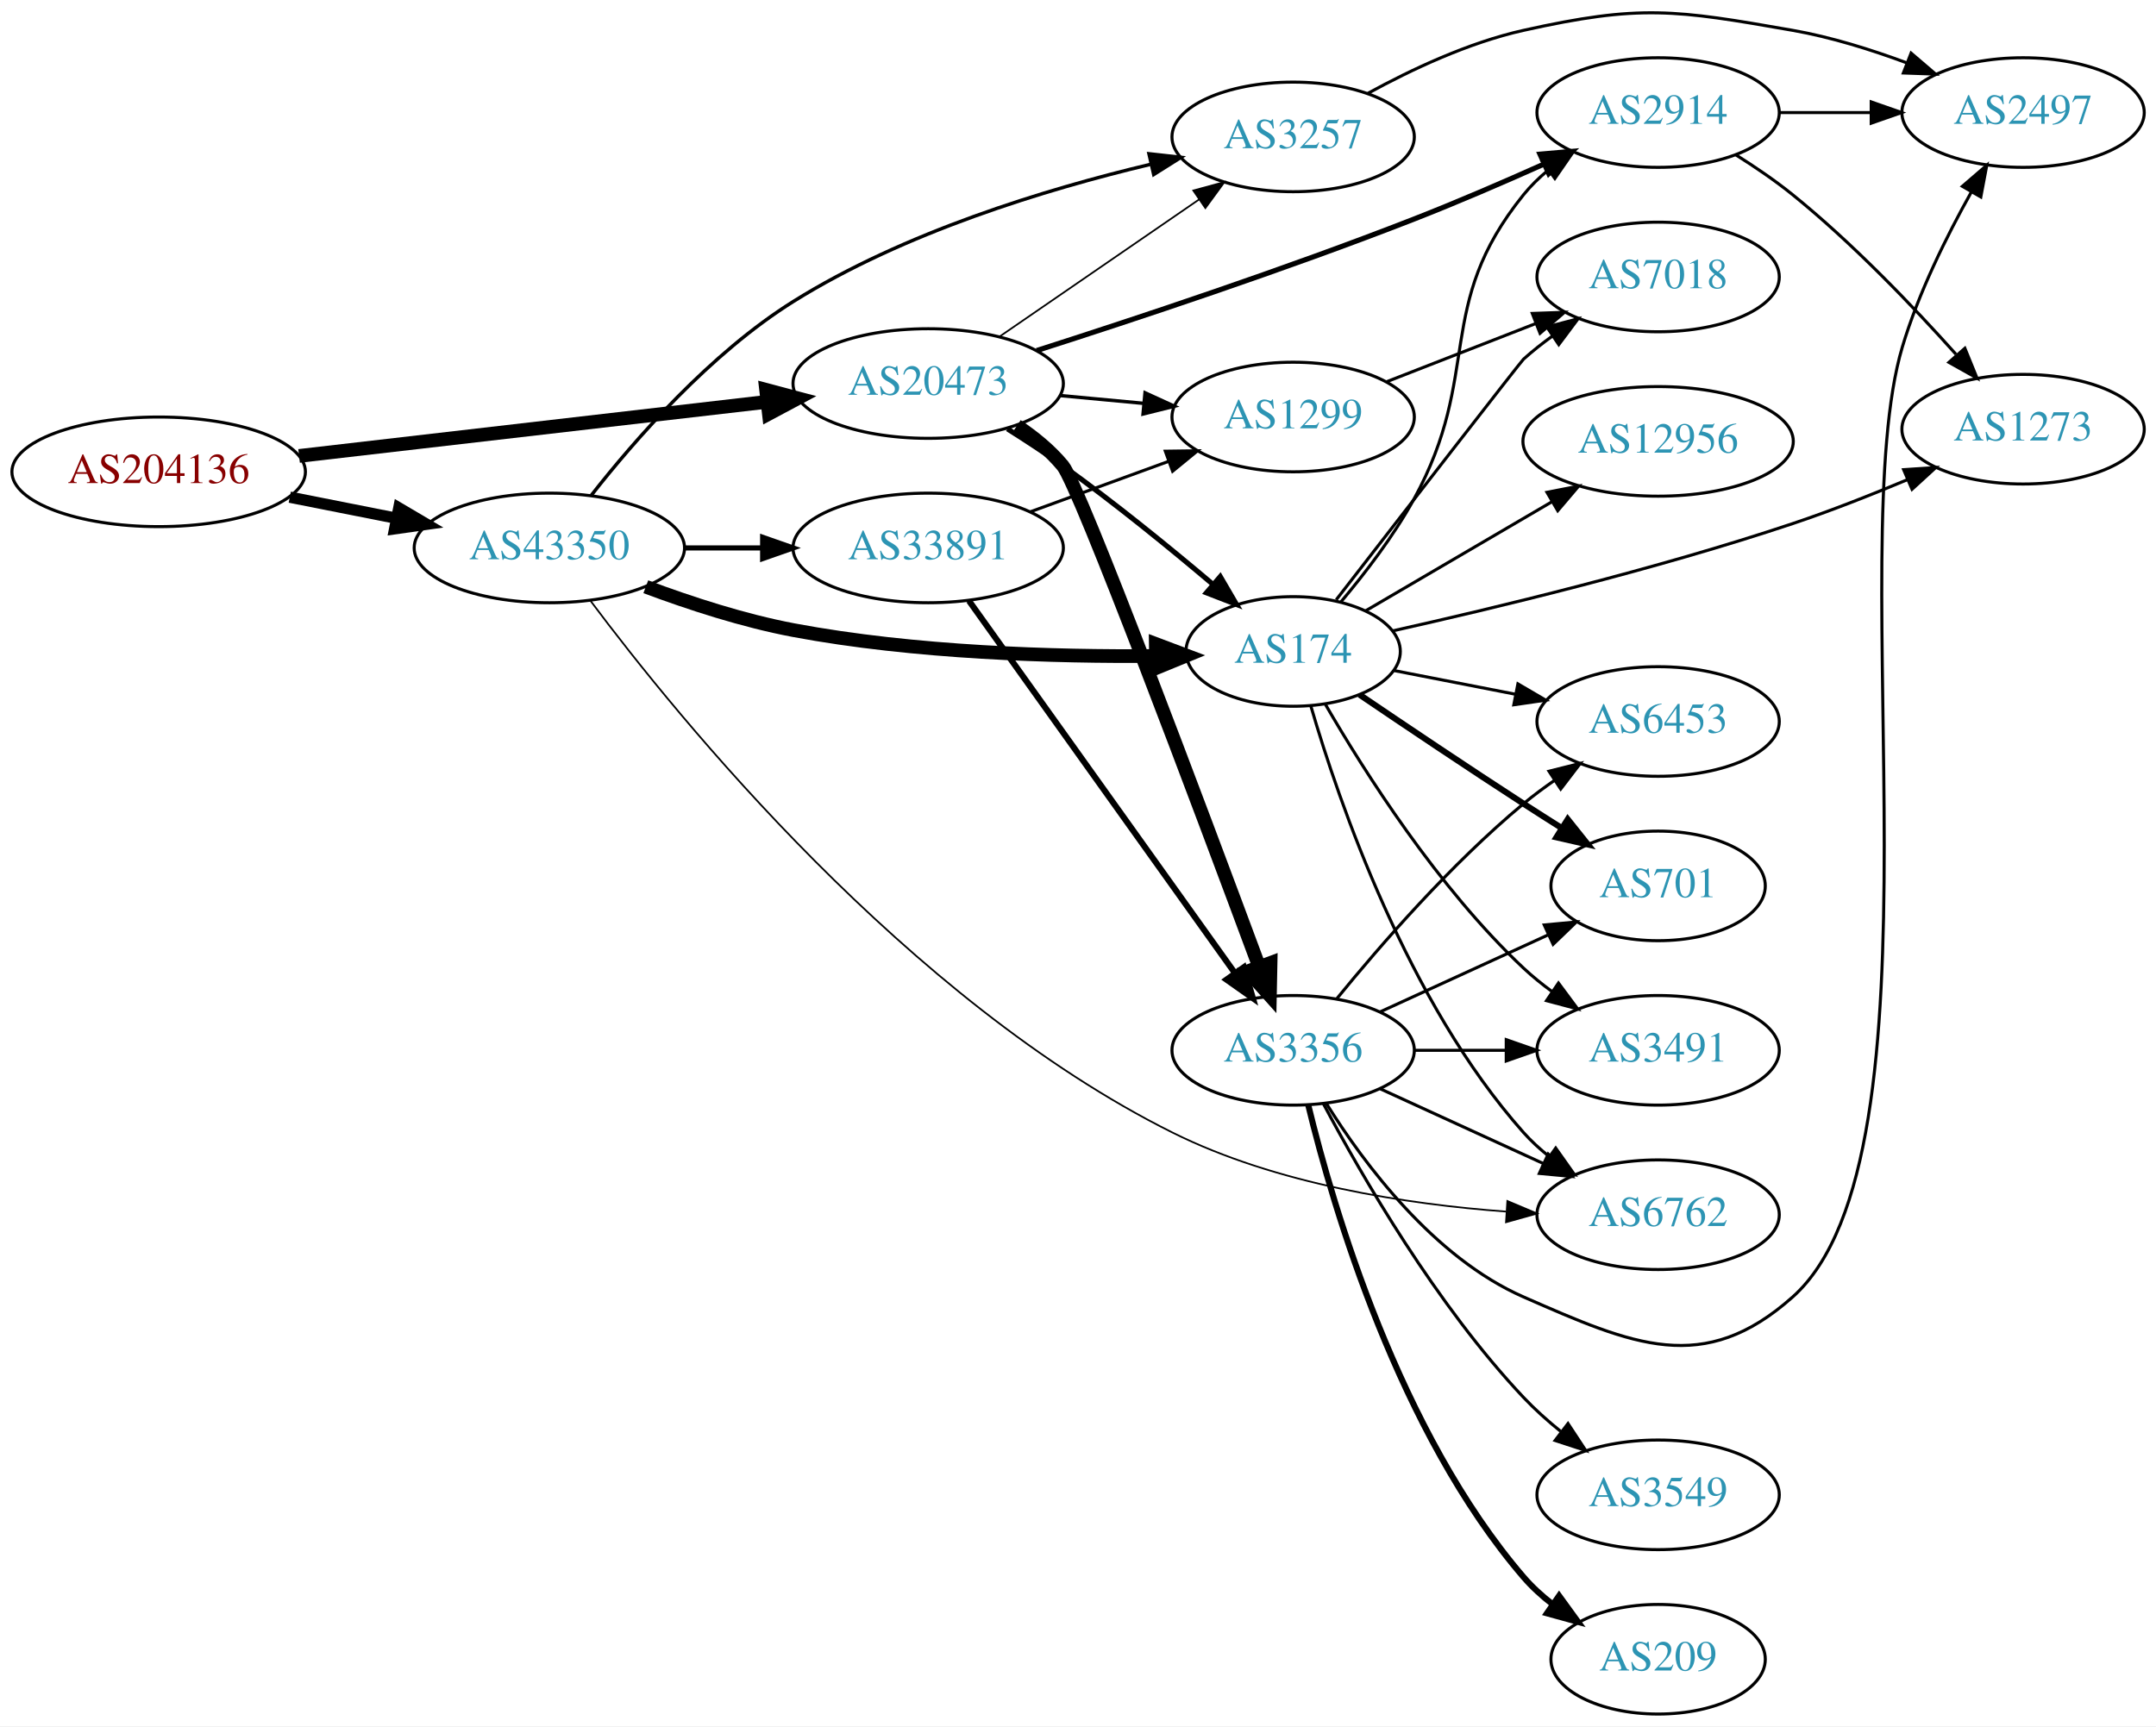
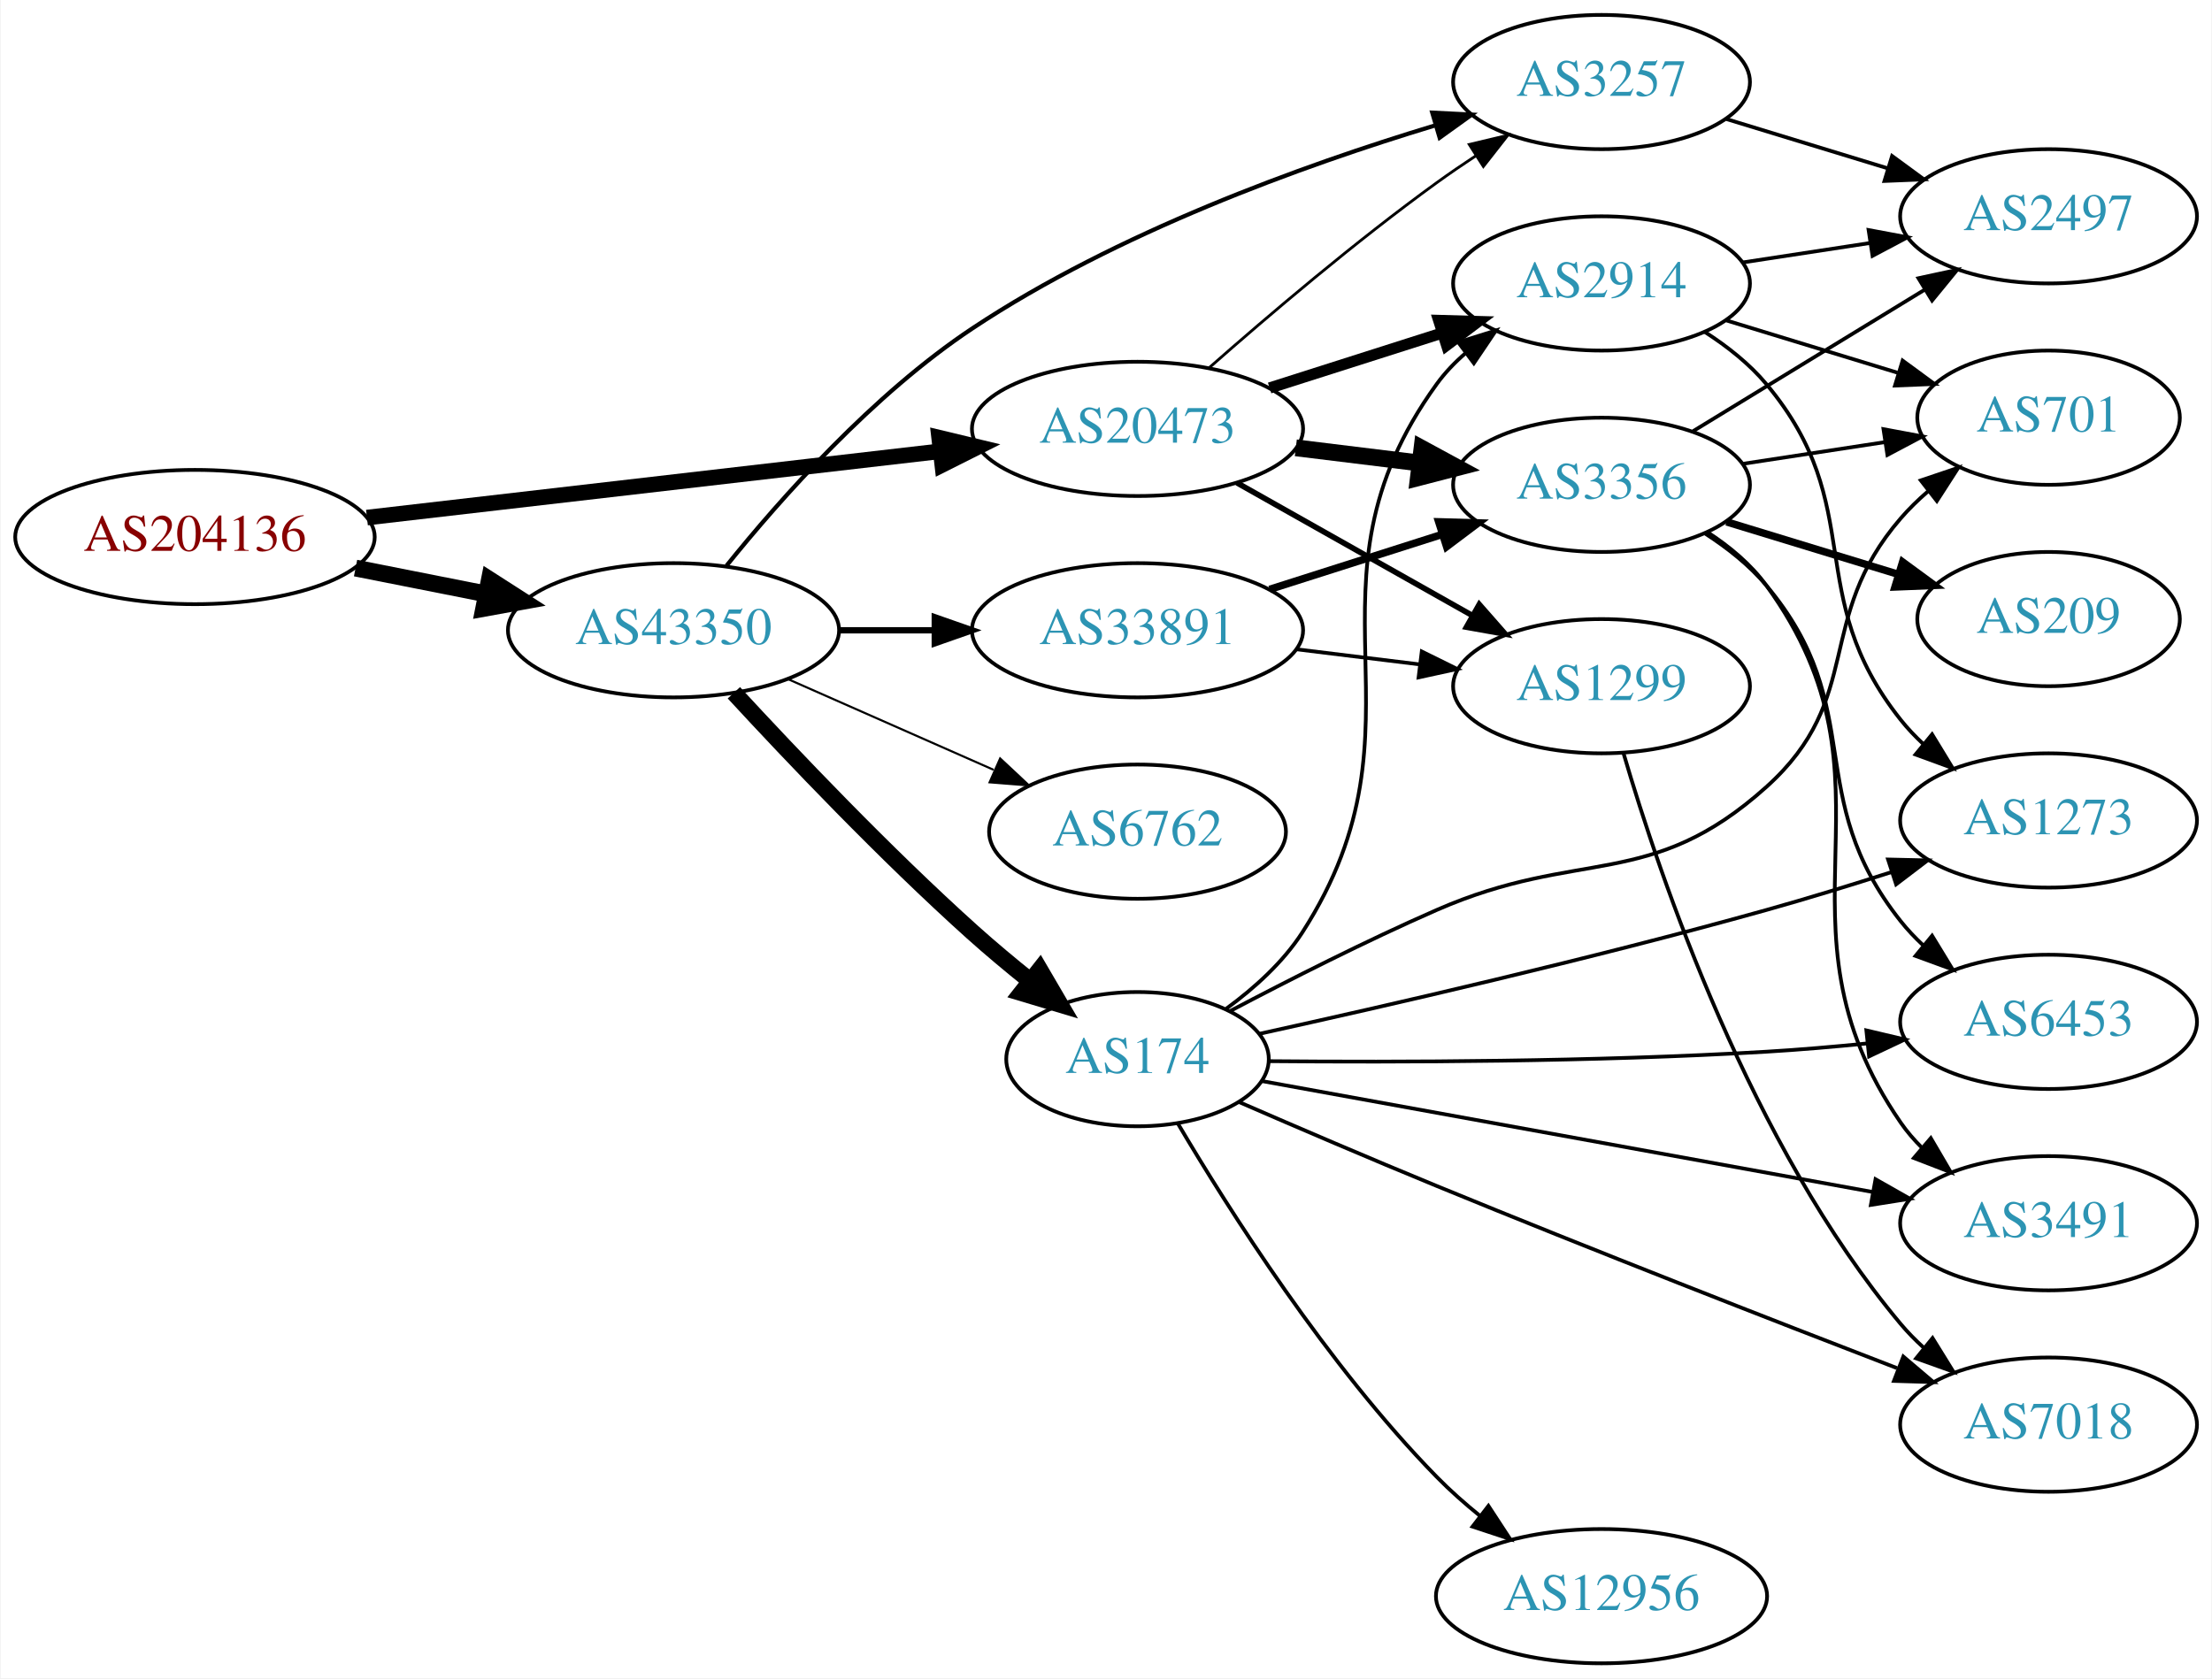
- <svg xmlns="http://www.w3.org/2000/svg" xmlns:xlink="http://www.w3.org/1999/xlink" width="708pt" height="567pt" viewBox="0.00 0.00 707.95 566.97">
-   <g id="graph0" class="graph" transform="scale(1 1) rotate(0) translate(4 562.967)">
-     <polygon fill="white" stroke="none" points="-4,4 -4,-562.967 703.954,-562.967 703.954,4 -4,4" />
+ <svg xmlns="http://www.w3.org/2000/svg" xmlns:xlink="http://www.w3.org/1999/xlink" width="593pt" height="450pt" viewBox="0.00 0.00 592.66 450.00">
+   <g id="graph0" class="graph" transform="scale(1 1) rotate(0) translate(4 446)">
+     <polygon fill="white" stroke="none" points="-4,4 -4,-446 588.661,-446 588.661,4 -4,4" />
    <g id="node1" class="node">
      <g id="a_node1">
        <a xlink:href="/asn/204136" xlink:title="AS204136 ~ SILENT-GHOST-AS [AT]">
-           <ellipse fill="#ffffff" stroke="black" cx="48.096" cy="-408" rx="48.192" ry="18" />
-           <text text-anchor="middle" x="48.096" y="-404.3" font-family="Times,serif" font-size="14.00" fill="#880000">AS204136</text>
+           <ellipse fill="#ffffff" stroke="black" cx="48.096" cy="-302" rx="48.192" ry="18" />
+           <text text-anchor="middle" x="48.096" y="-298.3" font-family="Times,serif" font-size="14.00" fill="#880000">AS204136</text>
        </a>
      </g>
    </g>
    <g id="node2" class="node">
      <g id="a_node2">
        <a xlink:href="/asn/20473" xlink:title="AS20473 ~ Choopa, LLC [US]">
-           <ellipse fill="#ffffff" stroke="black" cx="300.78" cy="-437" rx="44.393" ry="18" />
-           <text text-anchor="middle" x="300.78" y="-433.3" font-family="Times,serif" font-size="14.00" fill="#2c94b3">AS20473</text>
+           <ellipse fill="#ffffff" stroke="black" cx="300.78" cy="-331" rx="44.393" ry="18" />
+           <text text-anchor="middle" x="300.78" y="-327.3" font-family="Times,serif" font-size="14.00" fill="#2c94b3">AS20473</text>
        </a>
      </g>
    </g>
    <g id="edge1" class="edge">
-       <path fill="none" stroke="black" stroke-width="4.5" d="M94.203,-413.218C137.359,-418.211 202.408,-425.736 247.738,-430.98" />
-       <polygon fill="black" stroke="black" stroke-width="4.5" points="247.566,-434.923 257.952,-432.161 248.471,-427.101 247.566,-434.923" />
+       <path fill="none" stroke="black" stroke-width="4.179" d="M94.203,-307.218C137.359,-312.211 202.408,-319.736 247.738,-324.98" />
+       <polygon fill="black" stroke="black" stroke-width="4.179" points="247.598,-328.644 257.952,-326.161 248.439,-321.38 247.598,-328.644" />
    </g>
    <g id="node3" class="node">
      <g id="a_node3">
        <a xlink:href="/asn/43350" xlink:title="AS43350 ~ NForce Entertainment B.V. [NL]">
-           <ellipse fill="#ffffff" stroke="black" cx="176.388" cy="-383" rx="44.393" ry="18" />
-           <text text-anchor="middle" x="176.388" y="-379.3" font-family="Times,serif" font-size="14.00" fill="#2c94b3">AS43350</text>
+           <ellipse fill="#ffffff" stroke="black" cx="176.388" cy="-277" rx="44.393" ry="18" />
+           <text text-anchor="middle" x="176.388" y="-273.3" font-family="Times,serif" font-size="14.00" fill="#2c94b3">AS43350</text>
        </a>
      </g>
    </g>
    <g id="edge2" class="edge">
-       <path fill="none" stroke="black" stroke-width="3.706" d="M91.149,-399.675C102.36,-397.456 114.572,-395.039 126.131,-392.75" />
-       <polygon fill="black" stroke="black" stroke-width="3.706" points="126.95,-396.156 136.08,-390.781 125.59,-389.29 126.95,-396.156" />
+       <path fill="none" stroke="black" stroke-width="4.5" d="M91.149,-293.675C102.36,-291.456 114.572,-289.039 126.131,-286.75" />
+       <polygon fill="black" stroke="black" stroke-width="4.5" points="127.035,-290.586 136.08,-284.781 125.506,-282.861 127.035,-290.586" />
    </g>
    <g id="node4" class="node">
      <g id="a_node4">
        <a xlink:href="/asn/2914" xlink:title="AS2914 ~ NTT America, Inc. [US]">
-           <ellipse fill="#ffffff" stroke="black" cx="540.465" cy="-526" rx="39.794" ry="18" />
-           <text text-anchor="middle" x="540.465" y="-522.3" font-family="Times,serif" font-size="14.00" fill="#2c94b3">AS2914</text>
+           <ellipse fill="#ffffff" stroke="black" cx="425.172" cy="-370" rx="39.794" ry="18" />
+           <text text-anchor="middle" x="425.172" y="-366.3" font-family="Times,serif" font-size="14.00" fill="#2c94b3">AS2914</text>
        </a>
      </g>
    </g>
    <g id="edge3" class="edge">
-       <path fill="none" stroke="black" stroke-width="1.688" d="M336.412,-447.831C368.733,-458.168 418.163,-474.559 460.269,-491 474.353,-496.5 489.596,-503.081 502.913,-509.045" />
-       <polygon fill="black" stroke="black" stroke-width="1.688" points="501.671,-512.324 512.225,-513.254 504.554,-505.945 501.671,-512.324" />
+       <path fill="none" stroke="black" stroke-width="3" d="M336.198,-341.967C350.582,-346.551 367.425,-351.918 382.501,-356.722" />
+       <polygon fill="black" stroke="black" stroke-width="3" points="381.519,-360.082 392.11,-359.783 383.644,-353.413 381.519,-360.082" />
    </g>
    <g id="node5" class="node">
      <g id="a_node5">
        <a xlink:href="/asn/3356" xlink:title="AS3356 ~ Level 3 Parent, LLC [US]">
-           <ellipse fill="#ffffff" stroke="black" cx="420.622" cy="-218" rx="39.794" ry="18" />
-           <text text-anchor="middle" x="420.622" y="-214.3" font-family="Times,serif" font-size="14.00" fill="#2c94b3">AS3356</text>
+           <ellipse fill="#ffffff" stroke="black" cx="425.172" cy="-316" rx="39.794" ry="18" />
+           <text text-anchor="middle" x="425.172" y="-312.3" font-family="Times,serif" font-size="14.00" fill="#2c94b3">AS3356</text>
        </a>
      </g>
    </g>
    <g id="edge4" class="edge">
-       <path fill="none" stroke="black" stroke-width="4.5" d="M329.907,-423.108C335.433,-419.424 340.803,-415.041 344.976,-410 350.495,-403.333 390.355,-296.949 409.461,-245.478" />
-       <polygon fill="black" stroke="black" stroke-width="4.5" points="413.205,-246.707 412.989,-235.962 405.821,-243.969 413.205,-246.707" />
+       <path fill="none" stroke="black" stroke-width="4.5" d="M343.216,-325.922C353.832,-324.621 365.337,-323.211 376.249,-321.873" />
+       <polygon fill="black" stroke="black" stroke-width="4.5" points="377.036,-325.744 386.483,-320.619 376.078,-317.927 377.036,-325.744" />
    </g>
    <g id="node6" class="node">
      <g id="a_node6">
        <a xlink:href="/asn/1299" xlink:title="AS1299 ~ Telia Carrier [EU]">
-           <ellipse fill="#ffffff" stroke="black" cx="420.622" cy="-426" rx="39.794" ry="18" />
-           <text text-anchor="middle" x="420.622" y="-422.3" font-family="Times,serif" font-size="14.00" fill="#2c94b3">AS1299</text>
+           <ellipse fill="#ffffff" stroke="black" cx="425.172" cy="-262" rx="39.794" ry="18" />
+           <text text-anchor="middle" x="425.172" y="-258.3" font-family="Times,serif" font-size="14.00" fill="#2c94b3">AS1299</text>
        </a>
      </g>
    </g>
    <g id="edge5" class="edge">
-       <path fill="none" stroke="black" stroke-width="1.125" d="M343.991,-433.06C352.916,-432.227 362.398,-431.342 371.522,-430.49" />
-       <polygon fill="black" stroke="black" stroke-width="1.125" points="371.991,-433.961 381.623,-429.547 371.341,-426.992 371.991,-433.961" />
+       <path fill="none" stroke="black" stroke-width="1.5" d="M327.437,-316.535C345.795,-306.186 370.682,-292.156 390.615,-280.918" />
+       <polygon fill="black" stroke="black" stroke-width="1.5" points="392.392,-283.934 399.384,-275.974 388.954,-277.836 392.392,-283.934" />
    </g>
    <g id="node7" class="node">
      <g id="a_node7">
        <a xlink:href="/asn/3257" xlink:title="AS3257 ~ GTT [DE]">
-           <ellipse fill="#ffffff" stroke="black" cx="420.622" cy="-518" rx="39.794" ry="18" />
-           <text text-anchor="middle" x="420.622" y="-514.3" font-family="Times,serif" font-size="14.00" fill="#2c94b3">AS3257</text>
+           <ellipse fill="#ffffff" stroke="black" cx="425.172" cy="-424" rx="39.794" ry="18" />
+           <text text-anchor="middle" x="425.172" y="-420.3" font-family="Times,serif" font-size="14.00" fill="#2c94b3">AS3257</text>
        </a>
      </g>
    </g>
    <g id="edge6" class="edge">
-       <path fill="none" stroke="black" stroke-width="0.562" d="M324.222,-452.426C342.804,-465.198 369.365,-483.455 389.744,-497.463" />
-       <polygon fill="black" stroke="black" stroke-width="0.562" points="387.835,-500.398 398.058,-503.178 391.8,-494.629 387.835,-500.398" />
+       <path fill="none" stroke="black" stroke-width="0.75" d="M320.085,-347.478C335.778,-361.302 359.231,-381.255 380.976,-397 384.36,-399.451 387.967,-401.917 391.599,-404.308" />
+       <polygon fill="black" stroke="black" stroke-width="0.75" points="389.718,-407.26 400.025,-409.713 393.497,-401.368 389.718,-407.26" />
+     </g>
+     <g id="edge18" class="edge">
+       <path fill="none" stroke="black" stroke-width="1.125" d="M190.574,-294.284C205.07,-312.282 229.873,-340.273 256.584,-358 295.118,-383.574 345.065,-401.627 380.375,-412.314" />
+       <polygon fill="black" stroke="black" stroke-width="1.125" points="379.797,-415.792 390.378,-415.263 381.777,-409.078 379.797,-415.792" />
+     </g>
+     <g id="node15" class="node">
+       <g id="a_node15">
+         <a xlink:href="/asn/174" xlink:title="AS174 ~ Cogent Communications [US]">
+           <ellipse fill="#ffffff" stroke="black" cx="300.78" cy="-162" rx="35.194" ry="18" />
+           <text text-anchor="middle" x="300.78" y="-158.3" font-family="Times,serif" font-size="14.00" fill="#2c94b3">AS174</text>
+         </a>
+       </g>
+     </g>
+     <g id="edge16" class="edge">
+       <path fill="none" stroke="black" stroke-width="4.5" d="M192.569,-260.241C208.089,-243.41 233.172,-217.026 256.584,-196 261.43,-191.648 266.762,-187.2 271.977,-183.016" />
+       <polygon fill="black" stroke="black" stroke-width="4.5" points="274.565,-185.99 279.989,-176.711 269.695,-179.801 274.565,-185.99" />
+     </g>
+     <g id="node16" class="node">
+       <g id="a_node16">
+         <a xlink:href="/asn/6762" xlink:title="AS6762 ~ TELECOM ITALIA SPARKLE S.p.A. [IT]">
+           <ellipse fill="#ffffff" stroke="black" cx="300.78" cy="-223" rx="39.794" ry="18" />
+           <text text-anchor="middle" x="300.78" y="-219.3" font-family="Times,serif" font-size="14.00" fill="#2c94b3">AS6762</text>
+         </a>
+       </g>
+     </g>
+     <g id="edge17" class="edge">
+       <path fill="none" stroke="black" stroke-width="0.562" d="M207.015,-263.928C223.61,-256.607 244.469,-247.403 262.203,-239.579" />
+       <polygon fill="black" stroke="black" stroke-width="0.562" points="263.95,-242.634 271.686,-235.395 261.124,-236.23 263.95,-242.634" />
+     </g>
+     <g id="node17" class="node">
+       <g id="a_node17">
+         <a xlink:href="/asn/33891" xlink:title="AS33891 ~ CORE-BACKBONE GMBH GLOBAL NETWORK [DE]">
+           <ellipse fill="#ffffff" stroke="black" cx="300.78" cy="-277" rx="44.393" ry="18" />
+           <text text-anchor="middle" x="300.78" y="-273.3" font-family="Times,serif" font-size="14.00" fill="#2c94b3">AS33891</text>
+         </a>
+       </g>
+     </g>
+     <g id="edge19" class="edge">
+       <path fill="none" stroke="black" stroke-width="1.688" d="M220.883,-277C229.089,-277 237.761,-277 246.233,-277" />
+       <polygon fill="black" stroke="black" stroke-width="1.688" points="246.424,-280.5 256.424,-277 246.424,-273.5 246.424,-280.5" />
    </g>
    <g id="node8" class="node">
      <g id="a_node8">
-         <a xlink:href="/asn/174" xlink:title="AS174 ~ Cogent Communications [US]">
-           <ellipse fill="#ffffff" stroke="black" cx="420.622" cy="-349" rx="35.194" ry="18" />
-           <text text-anchor="middle" x="420.622" y="-345.3" font-family="Times,serif" font-size="14.00" fill="#2c94b3">AS174</text>
+         <a xlink:href="/asn/2497" xlink:title="AS2497 ~ Internet Initiative Japan Inc. [JP]">
+           <ellipse fill="#ffffff" stroke="black" cx="545.014" cy="-388" rx="39.794" ry="18" />
+           <text text-anchor="middle" x="545.014" y="-384.3" font-family="Times,serif" font-size="14.00" fill="#2c94b3">AS2497</text>
        </a>
      </g>
    </g>
    <g id="edge7" class="edge">
-       <path fill="none" stroke="black" stroke-width="1.688" d="M326.803,-422.107C332.851,-418.304 339.225,-414.122 344.976,-410 361.919,-397.856 380.045,-383.089 394.193,-371.126" />
-       <polygon fill="black" stroke="black" stroke-width="1.688" points="396.686,-373.6 402.024,-364.448 392.144,-368.274 396.686,-373.6" />
-     </g>
-     <g id="edge29" class="edge">
-       <path fill="none" stroke="black" stroke-width="1.125" d="M190.121,-400.245C204.418,-418.478 229.226,-446.915 256.584,-464 292.797,-486.616 339.506,-500.826 373.641,-508.958" />
-       <polygon fill="black" stroke="black" stroke-width="1.125" points="373.275,-512.465 383.805,-511.29 374.84,-505.642 373.275,-512.465" />
-     </g>
-     <g id="edge26" class="edge">
-       <path fill="none" stroke="black" stroke-width="4.5" d="M208.056,-370.258C222.517,-364.847 240.166,-359.085 256.584,-356 296.281,-348.541 342.329,-347.219 375.343,-347.512" />
-       <polygon fill="black" stroke="black" stroke-width="4.5" points="375.523,-351.452 385.579,-347.658 375.636,-343.578 375.523,-351.452" />
+       <path fill="none" stroke="black" d="M463.135,-375.646C473.884,-377.288 485.771,-379.104 497.048,-380.826" />
+       <polygon fill="black" stroke="black" points="496.769,-384.324 507.183,-382.374 497.826,-377.404 496.769,-384.324" />
+     </g>
+     <g id="node9" class="node">
+       <g id="a_node9">
+         <a xlink:href="/asn/701" xlink:title="AS701 ~ UUNET [US]">
+           <ellipse fill="#ffffff" stroke="black" cx="545.014" cy="-334" rx="35.194" ry="18" />
+           <text text-anchor="middle" x="545.014" y="-330.3" font-family="Times,serif" font-size="14.00" fill="#2c94b3">AS701</text>
+         </a>
+       </g>
+     </g>
+     <g id="edge8" class="edge">
+       <path fill="none" stroke="black" d="M458.685,-360.068C472.855,-355.739 489.595,-350.625 504.477,-346.078" />
+       <polygon fill="black" stroke="black" points="505.889,-349.307 514.43,-343.038 503.844,-342.612 505.889,-349.307" />
+     </g>
+     <g id="node10" class="node">
+       <g id="a_node10">
+         <a xlink:href="/asn/1273" xlink:title="AS1273 ~ Vodafone Group PLC [EU]">
+           <ellipse fill="#ffffff" stroke="black" cx="545.014" cy="-226" rx="39.794" ry="18" />
+           <text text-anchor="middle" x="545.014" y="-222.3" font-family="Times,serif" font-size="14.00" fill="#2c94b3">AS1273</text>
+         </a>
+       </g>
+     </g>
+     <g id="edge9" class="edge">
+       <path fill="none" stroke="black" d="M452.915,-356.959C458.91,-353.1 464.83,-348.428 469.368,-343 497.001,-309.948 478.59,-286.748 505.368,-253 507.18,-250.716 509.237,-248.545 511.434,-246.499" />
+       <polygon fill="black" stroke="black" points="513.787,-249.096 519.298,-240.047 509.347,-243.684 513.787,-249.096" />
+     </g>
+     <g id="edge14" class="edge">
+       <path fill="none" stroke="black" d="M449.736,-330.397C467.559,-341.287 492.232,-356.362 511.867,-368.358" />
+       <polygon fill="black" stroke="black" points="510.133,-371.401 520.491,-373.628 513.783,-365.427 510.133,-371.401" />
+     </g>
+     <g id="edge11" class="edge">
+       <path fill="none" stroke="black" d="M463.135,-321.646C475.158,-323.482 488.605,-325.536 501.029,-327.434" />
+       <polygon fill="black" stroke="black" points="500.758,-330.933 511.172,-328.983 501.815,-324.013 500.758,-330.933" />
+     </g>
+     <g id="node11" class="node">
+       <g id="a_node11">
+         <a xlink:href="/asn/6453" xlink:title="AS6453 ~ TATA COMMUNICATIONS (AMERICA) INC [US]">
+           <ellipse fill="#ffffff" stroke="black" cx="545.014" cy="-172" rx="39.794" ry="18" />
+           <text text-anchor="middle" x="545.014" y="-168.3" font-family="Times,serif" font-size="14.00" fill="#2c94b3">AS6453</text>
+         </a>
+       </g>
+     </g>
+     <g id="edge10" class="edge">
+       <path fill="none" stroke="black" d="M452.915,-302.959C458.91,-299.1 464.83,-294.428 469.368,-289 497.001,-255.948 478.59,-232.748 505.368,-199 507.18,-196.716 509.237,-194.545 511.434,-192.499" />
+       <polygon fill="black" stroke="black" points="513.787,-195.096 519.298,-186.047 509.347,-189.684 513.787,-195.096" />
+     </g>
+     <g id="node12" class="node">
+       <g id="a_node12">
+         <a xlink:href="/asn/209" xlink:title="AS209 ~ CenturyLink Communications, LLC [US]">
+           <ellipse fill="#ffffff" stroke="black" cx="545.014" cy="-280" rx="35.194" ry="18" />
+           <text text-anchor="middle" x="545.014" y="-276.3" font-family="Times,serif" font-size="14.00" fill="#2c94b3">AS209</text>
+         </a>
+       </g>
+     </g>
+     <g id="edge12" class="edge">
+       <path fill="none" stroke="black" stroke-width="2" d="M458.685,-306.068C472.855,-301.739 489.595,-296.625 504.477,-292.078" />
+       <polygon fill="black" stroke="black" stroke-width="2" points="505.889,-295.307 514.43,-289.038 503.844,-288.612 505.889,-295.307" />
+     </g>
+     <g id="node13" class="node">
+       <g id="a_node13">
+         <a xlink:href="/asn/3491" xlink:title="AS3491 ~ PCCW Global, Inc. [US]">
+           <ellipse fill="#ffffff" stroke="black" cx="545.014" cy="-118" rx="39.794" ry="18" />
+           <text text-anchor="middle" x="545.014" y="-114.3" font-family="Times,serif" font-size="14.00" fill="#2c94b3">AS3491</text>
+         </a>
+       </g>
+     </g>
+     <g id="edge13" class="edge">
+       <path fill="none" stroke="black" d="M453.451,-303.377C459.43,-299.506 465.208,-294.723 469.368,-289 508.157,-235.639 467.957,-199.336 505.368,-145 507.021,-142.598 508.963,-140.342 511.081,-138.238" />
+       <polygon fill="black" stroke="black" points="513.447,-140.821 518.796,-131.675 508.911,-135.489 513.447,-140.821" />
    </g>
    <g id="node14" class="node">
      <g id="a_node14">
-         <a xlink:href="/asn/6762" xlink:title="AS6762 ~ TELECOM ITALIA SPARKLE S.p.A. [IT]">
-           <ellipse fill="#ffffff" stroke="black" cx="540.465" cy="-164" rx="39.794" ry="18" />
-           <text text-anchor="middle" x="540.465" y="-160.3" font-family="Times,serif" font-size="14.00" fill="#2c94b3">AS6762</text>
-         </a>
-       </g>
-     </g>
-     <g id="edge27" class="edge">
-       <path fill="none" stroke="black" stroke-width="0.562" d="M189.868,-365.68C218.669,-327.152 294.013,-234.349 380.976,-191 415.125,-173.977 457.998,-167.436 490.539,-165.035" />
-       <polygon fill="black" stroke="black" stroke-width="0.562" points="490.957,-168.516 500.717,-164.394 490.516,-161.53 490.957,-168.516" />
-     </g>
-     <g id="node19" class="node">
-       <g id="a_node19">
-         <a xlink:href="/asn/33891" xlink:title="AS33891 ~ CORE-BACKBONE GMBH GLOBAL NETWORK [DE]">
-           <ellipse fill="#ffffff" stroke="black" cx="300.78" cy="-383" rx="44.393" ry="18" />
-           <text text-anchor="middle" x="300.78" y="-379.3" font-family="Times,serif" font-size="14.00" fill="#2c94b3">AS33891</text>
-         </a>
-       </g>
-     </g>
-     <g id="edge28" class="edge">
-       <path fill="none" stroke="black" stroke-width="1.688" d="M220.883,-383C229.089,-383 237.761,-383 246.233,-383" />
-       <polygon fill="black" stroke="black" stroke-width="1.688" points="246.424,-386.5 256.424,-383 246.424,-379.5 246.424,-386.5" />
-     </g>
-     <g id="node11" class="node">
-       <g id="a_node11">
-         <a xlink:href="/asn/2497" xlink:title="AS2497 ~ Internet Initiative Japan Inc. [JP]">
-           <ellipse fill="#ffffff" stroke="black" cx="660.307" cy="-526" rx="39.794" ry="18" />
-           <text text-anchor="middle" x="660.307" y="-522.3" font-family="Times,serif" font-size="14.00" fill="#2c94b3">AS2497</text>
-         </a>
-       </g>
-     </g>
-     <g id="edge16" class="edge">
-       <path fill="none" stroke="black" d="M580.377,-526C589.931,-526 600.28,-526 610.243,-526" />
-       <polygon fill="black" stroke="black" points="610.436,-529.5 620.436,-526 610.436,-522.5 610.436,-529.5" />
-     </g>
-     <g id="node16" class="node">
-       <g id="a_node16">
-         <a xlink:href="/asn/1273" xlink:title="AS1273 ~ Vodafone Group PLC [EU]">
-           <ellipse fill="#ffffff" stroke="black" cx="660.307" cy="-422" rx="39.794" ry="18" />
-           <text text-anchor="middle" x="660.307" y="-418.3" font-family="Times,serif" font-size="14.00" fill="#2c94b3">AS1273</text>
+         <a xlink:href="/asn/7018" xlink:title="AS7018 ~ AT&amp;T Services, Inc. [US]">
+           <ellipse fill="#ffffff" stroke="black" cx="545.014" cy="-64" rx="39.794" ry="18" />
+           <text text-anchor="middle" x="545.014" y="-60.3" font-family="Times,serif" font-size="14.00" fill="#2c94b3">AS7018</text>
        </a>
      </g>
    </g>
    <g id="edge15" class="edge">
-       <path fill="none" stroke="black" d="M565.937,-512.137C572.247,-508.182 578.883,-503.67 584.661,-499 604.266,-483.153 624.015,-462.529 638.27,-446.615" />
-       <polygon fill="black" stroke="black" points="641.199,-448.585 645.194,-438.772 635.952,-443.952 641.199,-448.585" />
-     </g>
-     <g id="node9" class="node">
-       <g id="a_node9">
-         <a xlink:href="/asn/6453" xlink:title="AS6453 ~ TATA COMMUNICATIONS (AMERICA) INC [US]">
-           <ellipse fill="#ffffff" stroke="black" cx="540.465" cy="-326" rx="39.794" ry="18" />
-           <text text-anchor="middle" x="540.465" y="-322.3" font-family="Times,serif" font-size="14.00" fill="#2c94b3">AS6453</text>
-         </a>
-       </g>
-     </g>
-     <g id="edge8" class="edge">
-       <path fill="none" stroke="black" d="M435.041,-235.065C449.156,-252.375 472.571,-279.345 496.269,-299 499.485,-301.668 502.986,-304.27 506.556,-306.741" />
-       <polygon fill="black" stroke="black" points="504.634,-309.666 514.912,-312.236 508.48,-303.817 504.634,-309.666" />
-     </g>
-     <g id="node10" class="node">
-       <g id="a_node10">
-         <a xlink:href="/asn/701" xlink:title="AS701 ~ UUNET [US]">
-           <ellipse fill="#ffffff" stroke="black" cx="540.465" cy="-272" rx="35.194" ry="18" />
-           <text text-anchor="middle" x="540.465" y="-268.3" font-family="Times,serif" font-size="14.00" fill="#2c94b3">AS701</text>
-         </a>
-       </g>
-     </g>
-     <g id="edge9" class="edge">
-       <path fill="none" stroke="black" d="M449.251,-230.661C465.667,-238.183 486.649,-247.798 504.246,-255.861" />
-       <polygon fill="black" stroke="black" points="503.074,-259.174 513.623,-260.158 505.99,-252.811 503.074,-259.174" />
-     </g>
-     <g id="edge10" class="edge">
-       <path fill="none" stroke="black" d="M431.589,-200.438C443.892,-180.751 466.844,-149.897 496.269,-137 532.25,-121.229 555.333,-110.862 584.661,-137 636.764,-183.437 600.702,-382.121 620.661,-449 625.959,-466.753 635.178,-485.354 643.283,-499.825" />
-       <polygon fill="black" stroke="black" points="640.367,-501.775 648.396,-508.688 646.431,-498.277 640.367,-501.775" />
-     </g>
-     <g id="node12" class="node">
-       <g id="a_node12">
-         <a xlink:href="/asn/3549" xlink:title="AS3549 ~ Level 3 Parent, LLC [US]">
-           <ellipse fill="#ffffff" stroke="black" cx="540.465" cy="-72" rx="39.794" ry="18" />
-           <text text-anchor="middle" x="540.465" y="-68.3" font-family="Times,serif" font-size="14.00" fill="#2c94b3">AS3549</text>
-         </a>
-       </g>
-     </g>
-     <g id="edge11" class="edge">
-       <path fill="none" stroke="black" d="M430.563,-200.431C443.126,-176.808 467.691,-134.281 496.269,-104 499.938,-100.112 504.128,-96.362 508.422,-92.882" />
-       <polygon fill="black" stroke="black" points="510.876,-95.412 516.698,-86.56 506.626,-89.85 510.876,-95.412" />
-     </g>
-     <g id="node13" class="node">
-       <g id="a_node13">
-         <a xlink:href="/asn/209" xlink:title="AS209 ~ CenturyLink Communications, LLC [US]">
-           <ellipse fill="#ffffff" stroke="black" cx="540.465" cy="-18" rx="35.194" ry="18" />
-           <text text-anchor="middle" x="540.465" y="-14.3" font-family="Times,serif" font-size="14.00" fill="#2c94b3">AS209</text>
-         </a>
-       </g>
-     </g>
-     <g id="edge12" class="edge">
-       <path fill="none" stroke="black" stroke-width="2" d="M425.612,-199.901C433.817,-166.132 455.342,-92.64 496.269,-45 499.057,-41.755 502.333,-38.772 505.814,-36.068" />
-       <polygon fill="black" stroke="black" stroke-width="2" points="507.95,-38.847 514.175,-30.274 503.962,-33.094 507.95,-38.847" />
-     </g>
-     <g id="edge13" class="edge">
-       <path fill="none" stroke="black" d="M449.251,-205.339C465.208,-198.027 485.479,-188.739 502.761,-180.819" />
-       <polygon fill="black" stroke="black" points="504.376,-183.929 512.009,-176.581 501.46,-177.565 504.376,-183.929" />
-     </g>
-     <g id="node15" class="node">
-       <g id="a_node15">
-         <a xlink:href="/asn/3491" xlink:title="AS3491 ~ PCCW Global, Inc. [US]">
-           <ellipse fill="#ffffff" stroke="black" cx="540.465" cy="-218" rx="39.794" ry="18" />
-           <text text-anchor="middle" x="540.465" y="-214.3" font-family="Times,serif" font-size="14.00" fill="#2c94b3">AS3491</text>
-         </a>
-       </g>
-     </g>
-     <g id="edge14" class="edge">
-       <path fill="none" stroke="black" d="M460.535,-218C470.088,-218 480.438,-218 490.401,-218" />
-       <polygon fill="black" stroke="black" points="490.593,-221.5 500.593,-218 490.593,-214.5 490.593,-221.5" />
-     </g>
-     <g id="node17" class="node">
-       <g id="a_node17">
-         <a xlink:href="/asn/7018" xlink:title="AS7018 ~ AT&amp;T Services, Inc. [US]">
-           <ellipse fill="#ffffff" stroke="black" cx="540.465" cy="-472" rx="39.794" ry="18" />
-           <text text-anchor="middle" x="540.465" y="-468.3" font-family="Times,serif" font-size="14.00" fill="#2c94b3">AS7018</text>
-         </a>
-       </g>
+       <path fill="none" stroke="black" d="M431.058,-244.051C440.777,-210.888 465.133,-139.026 505.368,-91 507.24,-88.765 509.34,-86.629 511.568,-84.608" />
+       <polygon fill="black" stroke="black" points="513.914,-87.212 519.489,-78.202 509.512,-81.769 513.914,-87.212" />
+     </g>
+     <g id="edge29" class="edge">
+       <path fill="none" stroke="black" d="M458.685,-414.068C472.08,-409.975 487.772,-405.182 502.02,-400.829" />
+       <polygon fill="black" stroke="black" points="503.066,-404.169 511.608,-397.9 501.021,-397.474 503.066,-404.169" />
+     </g>
+     <g id="edge20" class="edge">
+       <path fill="none" stroke="black" d="M324.596,-175.55C332.088,-181.033 339.809,-187.976 344.976,-196 381.391,-252.554 341.556,-288.497 380.976,-343 383.178,-346.046 385.84,-348.824 388.748,-351.34" />
+       <polygon fill="black" stroke="black" points="386.763,-354.225 396.874,-357.391 390.944,-348.611 386.763,-354.225" />
+     </g>
+     <g id="edge24" class="edge">
+       <path fill="none" stroke="black" d="M325.712,-174.957C341.254,-183.153 362.066,-193.725 380.976,-202 419.392,-218.812 438.182,-206.966 469.368,-235 495.975,-258.918 481.984,-279.922 505.368,-307 507.561,-309.54 510.043,-311.959 512.665,-314.23" />
+       <polygon fill="black" stroke="black" points="510.765,-317.186 520.803,-320.576 515.069,-311.666 510.765,-317.186" />
+     </g>
+     <g id="edge22" class="edge">
+       <path fill="none" stroke="black" d="M333.471,-168.802C367.31,-176.243 422.412,-188.869 469.368,-202 480.308,-205.06 492.049,-208.675 502.904,-212.158" />
+       <polygon fill="black" stroke="black" points="501.985,-215.54 512.577,-215.301 504.148,-208.882 501.985,-215.54" />
+     </g>
+     <g id="edge23" class="edge">
+       <path fill="none" stroke="black" d="M336.157,-161.459C370.058,-161.15 423.33,-161.264 469.368,-164 478.159,-164.522 487.51,-165.326 496.513,-166.227" />
+       <polygon fill="black" stroke="black" points="496.17,-169.71 506.481,-167.275 496.901,-162.748 496.17,-169.71" />
    </g>
    <g id="edge25" class="edge">
-       <path fill="none" stroke="black" d="M451.359,-437.608C466.153,-443.382 484.23,-450.439 500.152,-456.654" />
-       <polygon fill="black" stroke="black" points="499.15,-460.02 509.738,-460.396 501.695,-453.499 499.15,-460.02" />
-     </g>
-     <g id="edge32" class="edge">
-       <path fill="none" stroke="black" d="M445.202,-532.33C459.433,-540.129 478.247,-548.985 496.269,-553 534.614,-561.543 545.966,-559.783 584.661,-553 597.175,-550.806 610.356,-546.691 622.101,-542.323" />
-       <polygon fill="black" stroke="black" points="623.534,-545.521 631.583,-538.631 620.994,-538.998 623.534,-545.521" />
-     </g>
-     <g id="edge22" class="edge">
-       <path fill="none" stroke="black" d="M436.254,-365.21C444.154,-374.579 453.62,-386.88 460.269,-399 482.989,-440.414 466.609,-462.236 496.269,-499 498.629,-501.925 501.396,-504.623 504.369,-507.089" />
-       <polygon fill="black" stroke="black" points="502.442,-510.015 512.587,-513.07 506.561,-504.356 502.442,-510.015" />
-     </g>
-     <g id="edge19" class="edge">
-       <path fill="none" stroke="black" d="M453.823,-342.715C466.096,-340.32 480.331,-337.541 493.629,-334.946" />
-       <polygon fill="black" stroke="black" points="494.424,-338.357 503.568,-333.006 493.083,-331.487 494.424,-338.357" />
-     </g>
-     <g id="edge18" class="edge">
-       <path fill="none" stroke="black" stroke-width="2" d="M442.42,-334.814C457.33,-324.706 477.936,-310.865 496.269,-299 500.324,-296.375 504.616,-293.641 508.858,-290.964" />
-       <polygon fill="black" stroke="black" stroke-width="2" points="510.794,-293.881 517.405,-285.602 507.074,-287.952 510.794,-293.881" />
-     </g>
-     <g id="edge17" class="edge">
-       <path fill="none" stroke="black" d="M426.456,-331.003C435.64,-299.549 458.17,-233.851 496.269,-191 498.766,-188.191 501.625,-185.571 504.656,-183.154" />
-       <polygon fill="black" stroke="black" points="506.841,-185.894 512.953,-177.24 502.778,-180.194 506.841,-185.894" />
-     </g>
-     <g id="edge20" class="edge">
-       <path fill="none" stroke="black" d="M431.231,-331.588C443.995,-309.552 468.226,-271.305 496.269,-245 499.161,-242.287 502.366,-239.696 505.684,-237.267" />
-       <polygon fill="black" stroke="black" points="507.745,-240.098 514.056,-231.588 503.815,-234.306 507.745,-240.098" />
-     </g>
-     <g id="edge23" class="edge">
-       <path fill="none" stroke="black" d="M453.262,-355.753C486.395,-363.148 539.756,-375.976 584.661,-391 597.156,-395.181 610.528,-400.465 622.452,-405.481" />
-       <polygon fill="black" stroke="black" points="621.089,-408.705 631.66,-409.42 623.843,-402.269 621.089,-408.705" />
+       <path fill="none" stroke="black" d="M334.197,-156.112C376.235,-148.476 449.829,-135.108 497.735,-126.406" />
+       <polygon fill="black" stroke="black" points="498.629,-129.801 507.842,-124.57 497.378,-122.914 498.629,-129.801" />
    </g>
    <g id="edge21" class="edge">
-       <path fill="none" stroke="black" d="M434.768,-365.983C455.945,-393.33 495.353,-444.173 496.269,-445 499.213,-447.657 502.451,-450.212 505.79,-452.619" />
-       <polygon fill="black" stroke="black" points="503.936,-455.59 514.186,-458.27 507.844,-449.783 503.936,-455.59" />
+       <path fill="none" stroke="black" d="M328.091,-150.458C343.461,-143.778 363.26,-135.278 380.976,-128 422.907,-110.774 471.291,-91.907 504.393,-79.152" />
+       <polygon fill="black" stroke="black" points="506.075,-82.256 514.151,-75.399 503.561,-75.722 506.075,-82.256" />
    </g>
    <g id="node18" class="node">
      <g id="a_node18">
        <a xlink:href="/asn/12956" xlink:title="AS12956 ~ TELXIUS [ES]">
-           <ellipse fill="#ffffff" stroke="black" cx="540.465" cy="-418" rx="44.393" ry="18" />
-           <text text-anchor="middle" x="540.465" y="-414.3" font-family="Times,serif" font-size="14.00" fill="#2c94b3">AS12956</text>
-         </a>
-       </g>
-     </g>
-     <g id="edge24" class="edge">
-       <path fill="none" stroke="black" d="M444.343,-362.304C461.743,-372.492 486.02,-386.706 505.692,-398.225" />
-       <polygon fill="black" stroke="black" points="503.967,-401.271 514.365,-403.304 507.504,-395.23 503.967,-401.271" />
-     </g>
-     <g id="edge30" class="edge">
-       <path fill="none" stroke="black" stroke-width="2" d="M314.168,-365.654C334.998,-336.488 377.132,-277.494 401.361,-243.569" />
-       <polygon fill="black" stroke="black" stroke-width="2" points="404.436,-245.285 407.4,-235.114 398.74,-241.217 404.436,-245.285" />
-     </g>
-     <g id="edge31" class="edge">
-       <path fill="none" stroke="black" d="M334.293,-394.864C348.376,-400.003 364.996,-406.067 379.81,-411.473" />
-       <polygon fill="black" stroke="black" points="378.645,-414.773 389.239,-414.913 381.045,-408.197 378.645,-414.773" />
+           <ellipse fill="#ffffff" stroke="black" cx="425.172" cy="-18" rx="44.393" ry="18" />
+           <text text-anchor="middle" x="425.172" y="-14.3" font-family="Times,serif" font-size="14.00" fill="#2c94b3">AS12956</text>
+         </a>
+       </g>
+     </g>
+     <g id="edge26" class="edge">
+       <path fill="none" stroke="black" d="M311.562,-144.802C325.226,-121.664 351.668,-79.963 380.976,-50 384.555,-46.341 388.583,-42.781 392.703,-39.446" />
+       <polygon fill="black" stroke="black" points="394.851,-42.21 400.647,-33.341 390.585,-36.659 394.851,-42.21" />
+     </g>
+     <g id="edge27" class="edge">
+       <path fill="none" stroke="black" stroke-width="2" d="M336.198,-287.967C350.582,-292.551 367.425,-297.918 382.501,-302.722" />
+       <polygon fill="black" stroke="black" stroke-width="2" points="381.519,-306.082 392.11,-305.783 383.644,-299.413 381.519,-306.082" />
+     </g>
+     <g id="edge28" class="edge">
+       <path fill="none" stroke="black" d="M343.216,-271.922C353.832,-270.621 365.337,-269.211 376.249,-267.873" />
+       <polygon fill="black" stroke="black" points="376.983,-271.31 386.483,-266.619 376.131,-264.362 376.983,-271.31" />
    </g>
  </g>
</svg>
